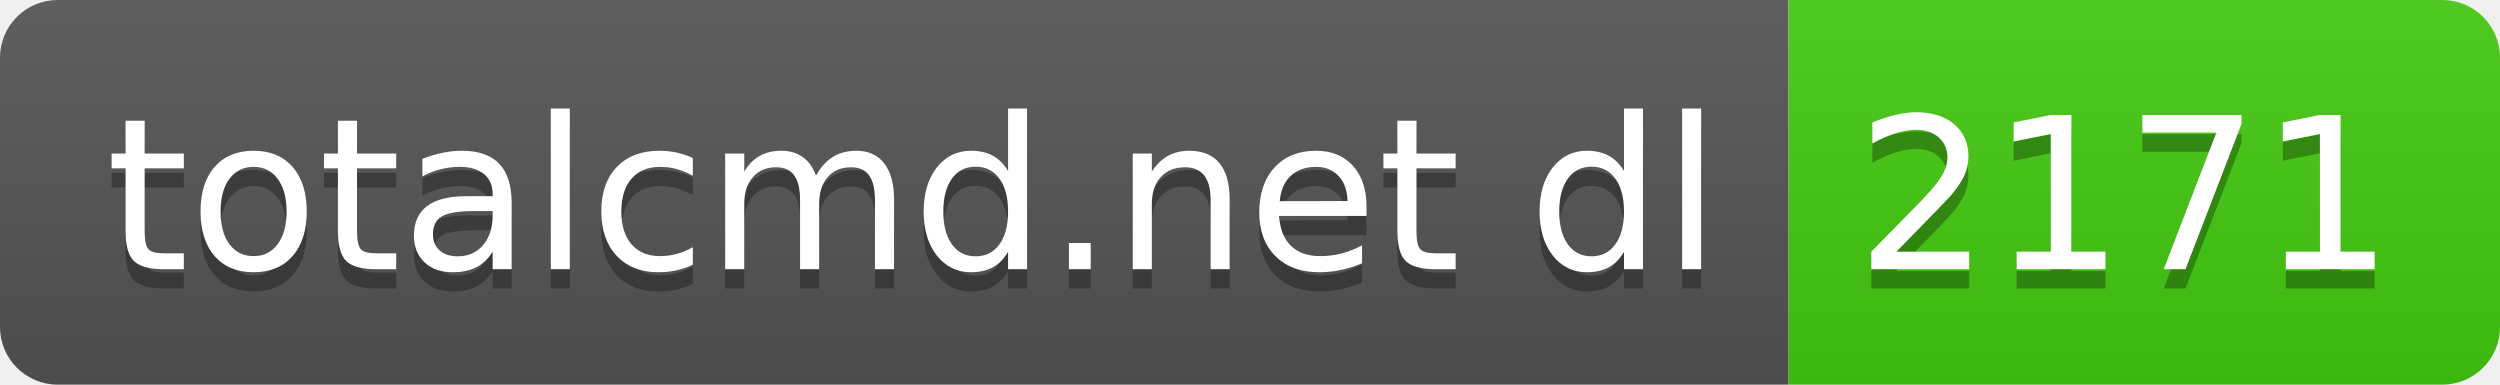
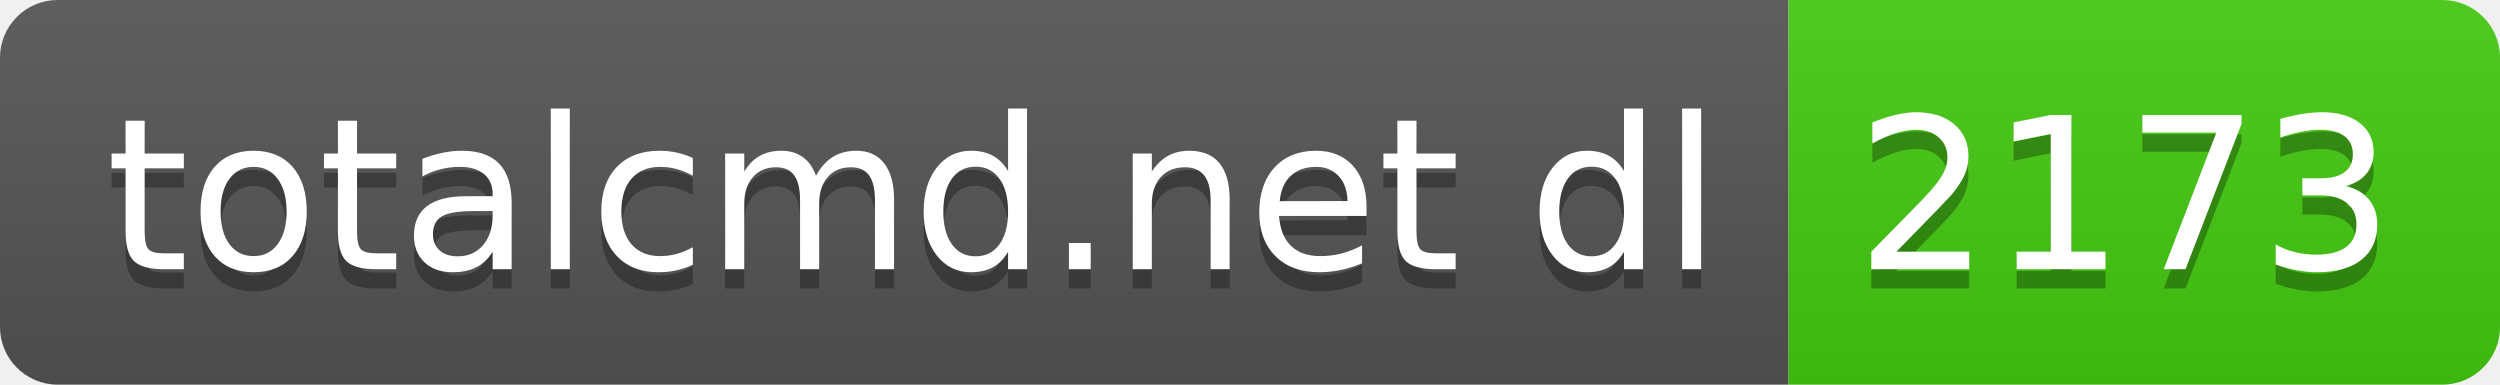
- <svg xmlns="http://www.w3.org/2000/svg" width="130" height="20" role="img" aria-label="totalcmd.net dl: 2171">
+ <svg xmlns="http://www.w3.org/2000/svg" width="130" height="20" role="img" aria-label="totalcmd.net dl: 2173">
  <linearGradient id="s" x2="0" y2="100%">
    <stop offset="0" stop-color="#bbb" stop-opacity=".1" />
    <stop offset="1" stop-opacity=".1" />
  </linearGradient>
  <clipPath id="r">
    <rect width="130" height="20" rx="3" fill="#fff" />
  </clipPath>
  <g clip-path="url(#r)">
    <rect width="93" height="20" fill="#555" />
    <rect x="93" width="37" height="20" fill="#4c1" />
    <rect width="130" height="20" fill="url(#s)" />
  </g>
  <g fill="#fff" text-anchor="middle" font-family="Verdana,Geneva,DejaVu Sans,sans-serif" text-rendering="geometricPrecision" font-size="110">
    <text aria-hidden="true" x="475" y="150" fill="#010101" fill-opacity=".3" transform="scale(.1)" textLength="830">totalcmd.net dl</text>
    <text x="475" y="140" transform="scale(.1)" fill="#fff" textLength="830">totalcmd.net dl</text>
-     <text aria-hidden="true" x="1105" y="150" fill="#010101" fill-opacity=".3" transform="scale(.1)" textLength="270">2171</text>
-     <text x="1105" y="140" transform="scale(.1)" fill="#fff" textLength="270">2171</text>
+     <text aria-hidden="true" x="1105" y="150" fill="#010101" fill-opacity=".3" transform="scale(.1)" textLength="270">2173</text>
+     <text x="1105" y="140" transform="scale(.1)" fill="#fff" textLength="270">2173</text>
  </g>
</svg>
